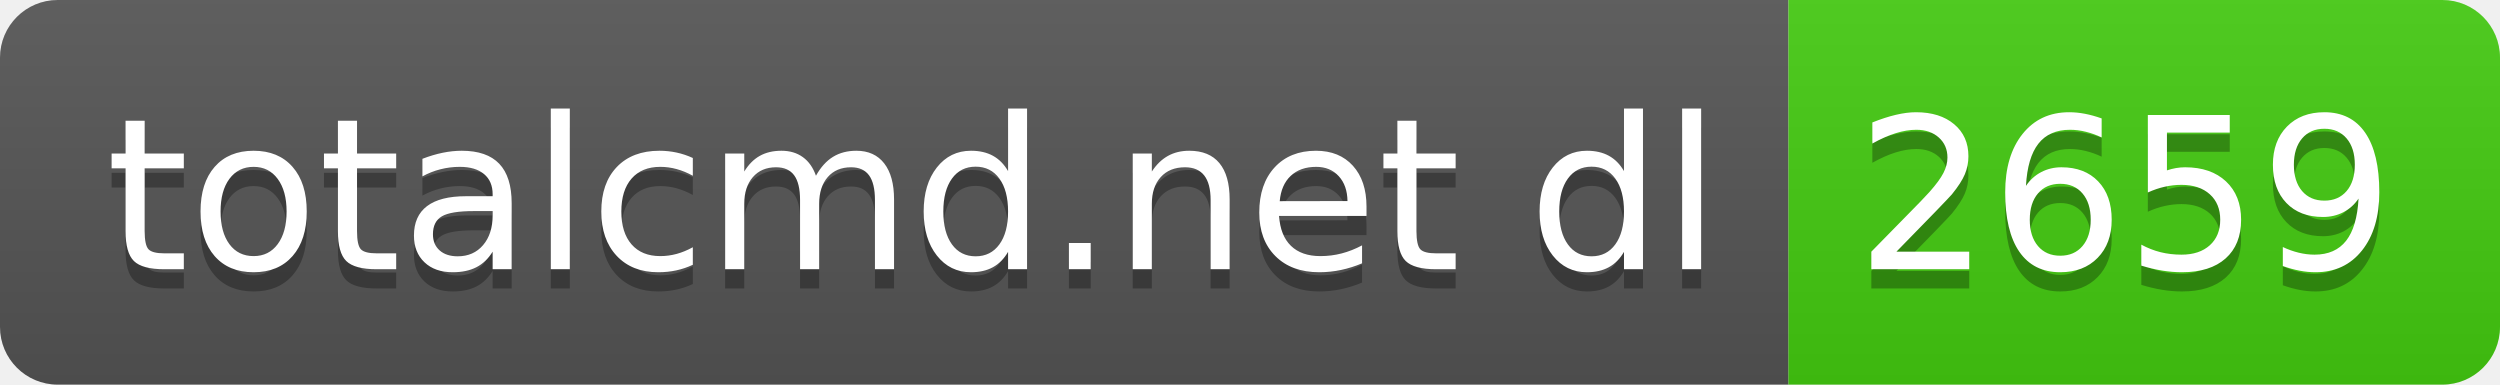
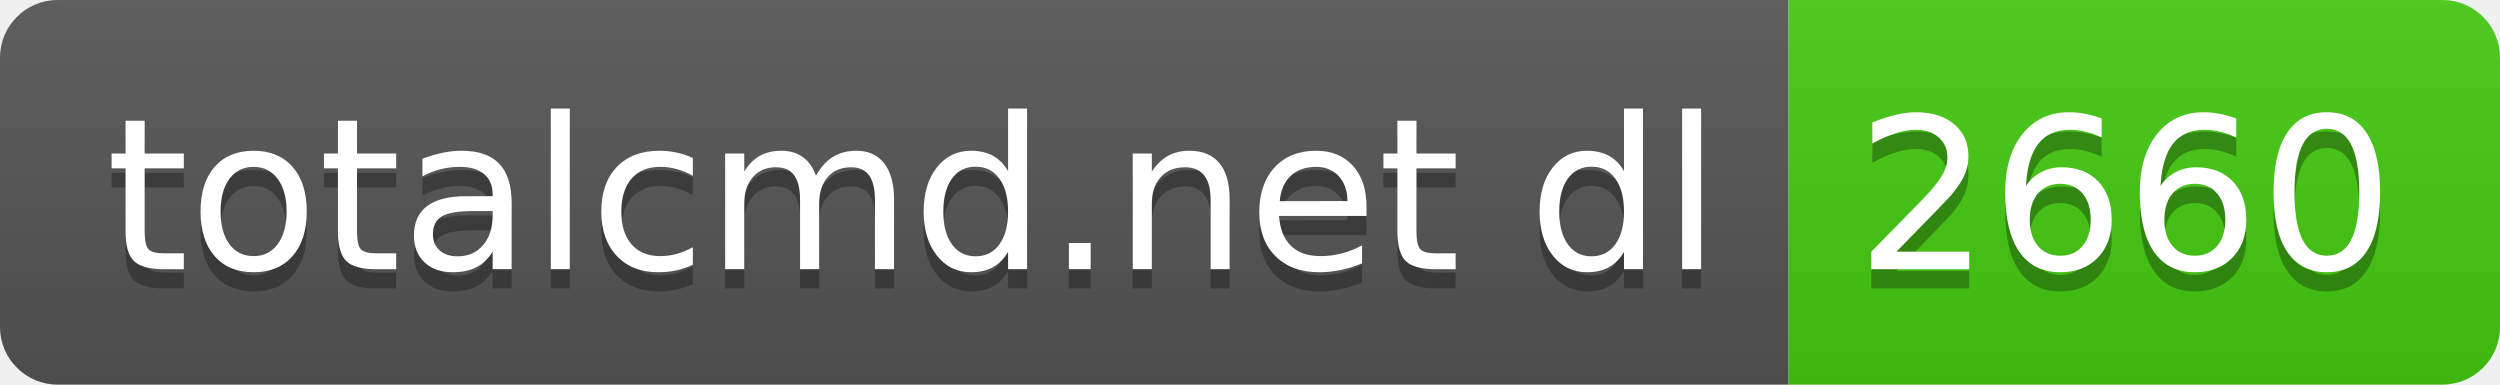
- <svg xmlns="http://www.w3.org/2000/svg" width="130" height="20" role="img" aria-label="totalcmd.net dl: 2659">
+ <svg xmlns="http://www.w3.org/2000/svg" width="130" height="20" role="img" aria-label="totalcmd.net dl: 2660">
  <linearGradient id="s" x2="0" y2="100%">
    <stop offset="0" stop-color="#bbb" stop-opacity=".1" />
    <stop offset="1" stop-opacity=".1" />
  </linearGradient>
  <clipPath id="r">
    <rect width="130" height="20" rx="3" fill="#fff" />
  </clipPath>
  <g clip-path="url(#r)">
    <rect width="93" height="20" fill="#555" />
    <rect x="93" width="37" height="20" fill="#4c1" />
    <rect width="130" height="20" fill="url(#s)" />
  </g>
  <g fill="#fff" text-anchor="middle" font-family="Verdana,Geneva,DejaVu Sans,sans-serif" text-rendering="geometricPrecision" font-size="110">
    <text aria-hidden="true" x="475" y="150" fill="#010101" fill-opacity=".3" transform="scale(.1)" textLength="830">totalcmd.net dl</text>
    <text x="475" y="140" transform="scale(.1)" fill="#fff" textLength="830">totalcmd.net dl</text>
-     <text aria-hidden="true" x="1105" y="150" fill="#010101" fill-opacity=".3" transform="scale(.1)" textLength="270">2659</text>
-     <text x="1105" y="140" transform="scale(.1)" fill="#fff" textLength="270">2659</text>
+     <text aria-hidden="true" x="1105" y="150" fill="#010101" fill-opacity=".3" transform="scale(.1)" textLength="270">2660</text>
+     <text x="1105" y="140" transform="scale(.1)" fill="#fff" textLength="270">2660</text>
  </g>
</svg>
